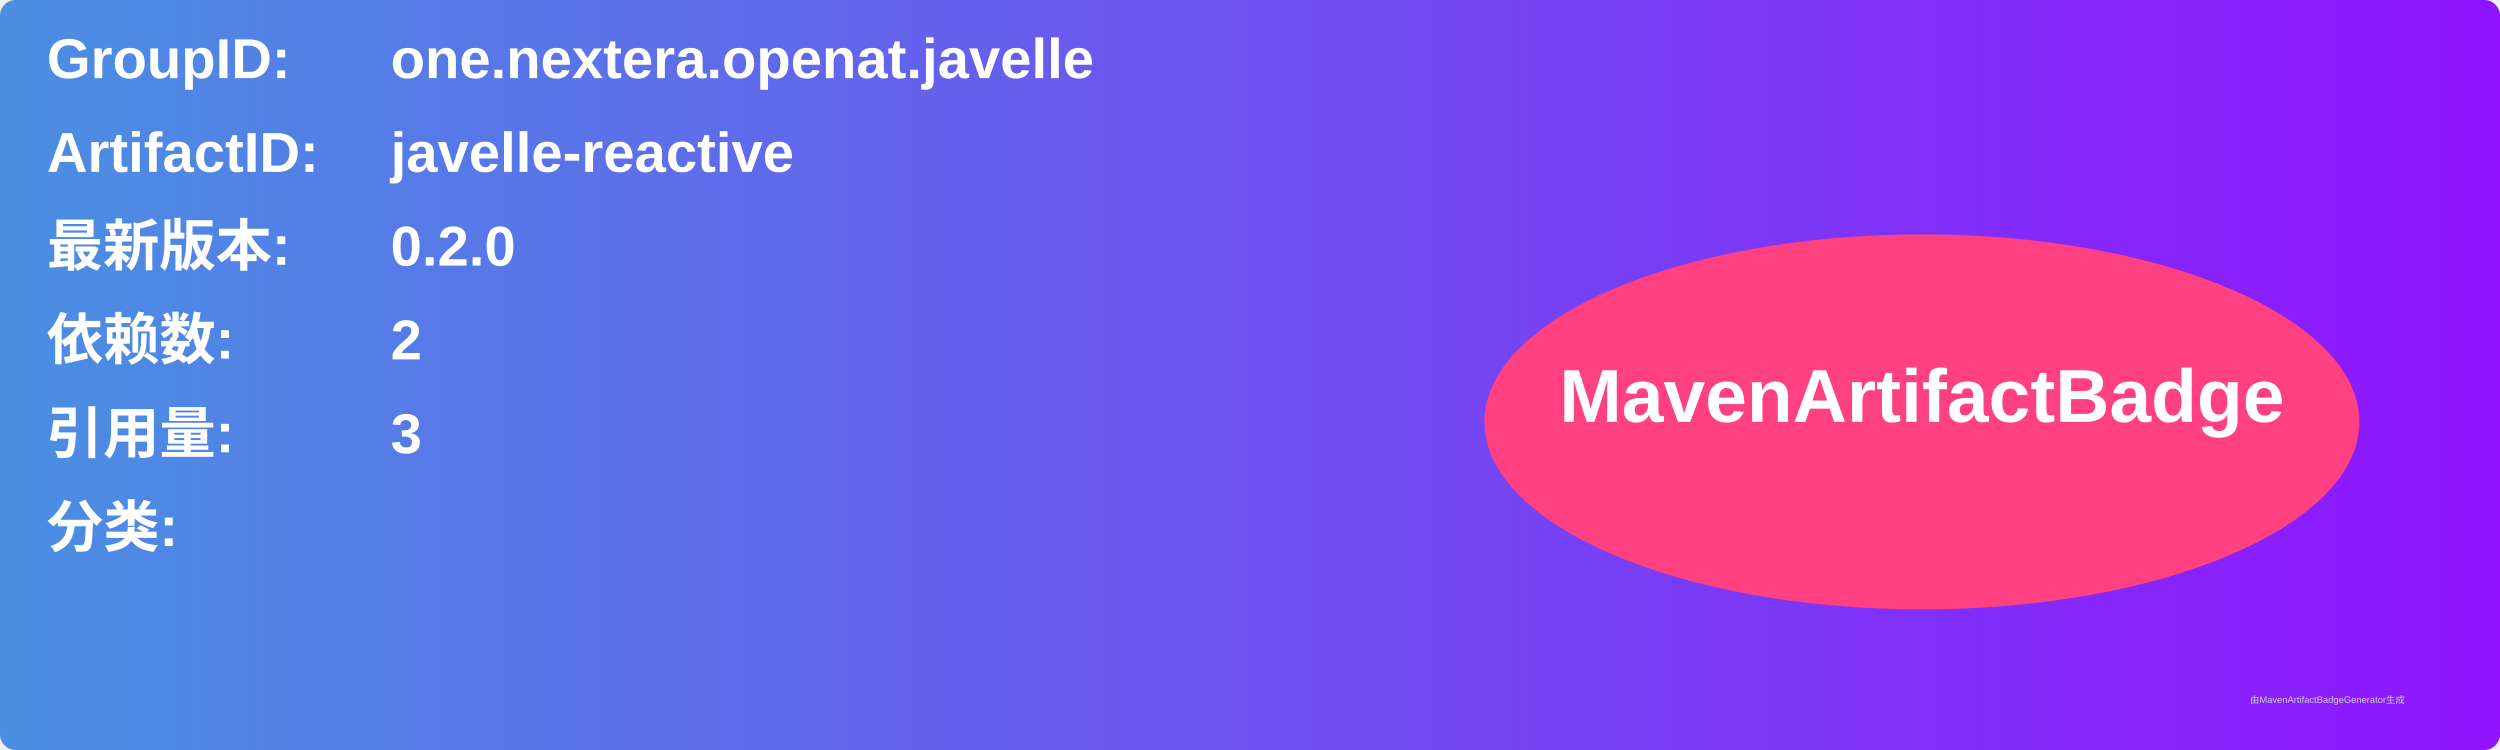
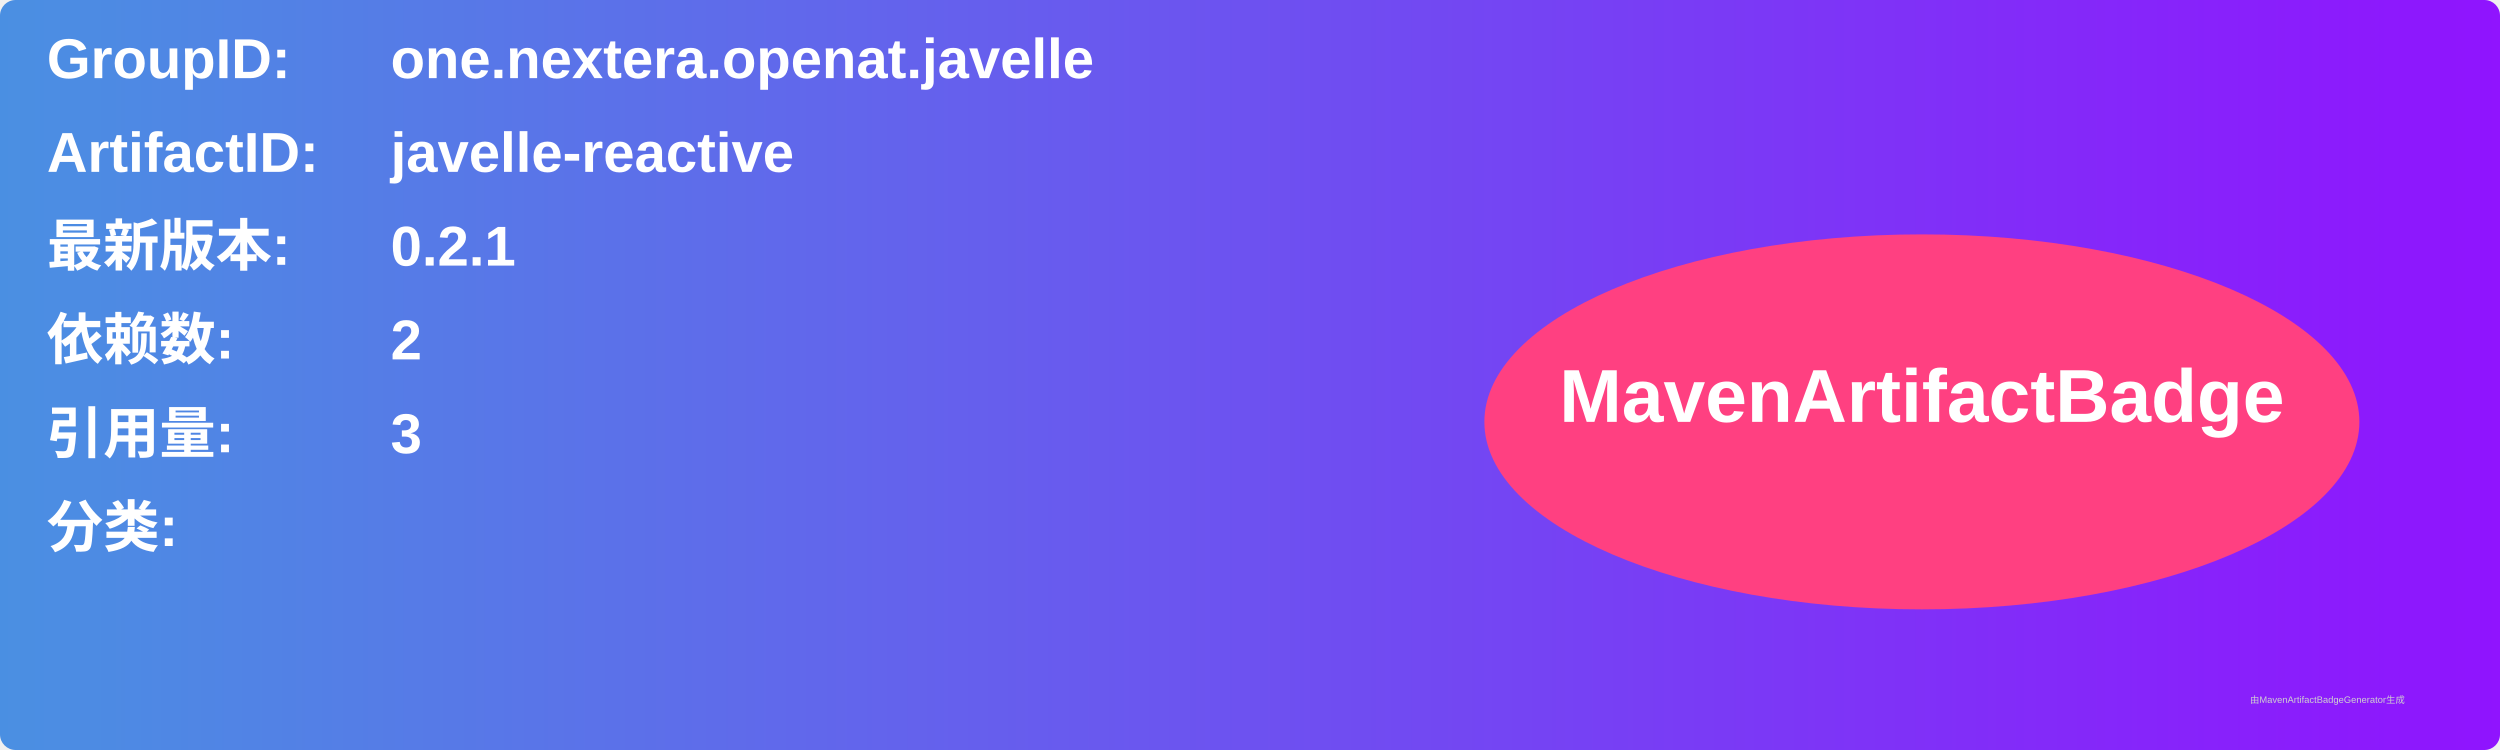
<svg xmlns="http://www.w3.org/2000/svg" width="800" height="240" viewBox="0 0 800 240">
  <linearGradient id="grad" x1="0%" y1="0%" x2="100%" y2="0%">
    <stop offset="0%" stop-color="#4a90e2" />
    <stop offset="100%" stop-color="#9013fe" />
  </linearGradient>
  <rect width="100%" height="100%" rx="5" ry="5" fill="url(#grad)" />
  <g transform="translate(15, 15)">
    <text x="0" y="10" font-family="Arial" font-size="18" fill="white" font-weight="bold" width="260">GroupID:</text>
    <text x="110" y="10" font-family="Arial" font-size="18" fill="white" font-weight="bold" width="460">one.nextera.openat.javelle</text>
    <text x="0" y="40" font-family="Arial" font-size="18" fill="white" font-weight="bold" width="260">ArtifactID:</text>
    <text x="110" y="40" font-family="Arial" font-size="18" fill="white" font-weight="bold" width="460">javelle-reactive</text>
    <text x="0" y="70" font-family="Arial" font-size="18" fill="white" font-weight="bold">最新版本:</text>
    <text x="110" y="70" font-family="Arial" font-size="18" fill="white" font-weight="bold">
-       <tspan font-weight="bold">0.2.0</tspan>
+       <tspan font-weight="bold">0.2.1</tspan>
    </text>
    <text x="0" y="100" font-family="Arial" font-size="18" fill="white" font-weight="bold">依赖数: </text>
    <text x="110" y="100" font-family="Arial" font-size="18" fill="white">
      <tspan font-weight="bold">2</tspan>
    </text>
    <text x="0" y="130" font-family="Arial" font-size="18" fill="white" font-weight="bold">引用量: </text>
    <text x="110" y="130" font-family="Arial" font-size="18" fill="white">
      <tspan font-weight="bold">3</tspan>
    </text>
    <text x="0" y="160" font-family="Arial" font-size="18" fill="white" font-weight="bold">分类:</text>
    <text x="10" y="190" font-family="Arial" font-size="10" fill="white">
      <tspan font-weight="bold" />
    </text>
    <ellipse cx="600" cy="120" rx="140" ry="60" fill="#ff4081" />
    <text x="600" y="120" text-anchor="middle" font-family="Arial" font-size="24" fill="white" font-weight="bold">MavenArtifactBadge</text>
  </g>
  <text x="720" y="225" font-family="Arial" font-size="3" fill="#d0d0d0">由MavenArtifactBadgeGenerator生成</text>
</svg>
